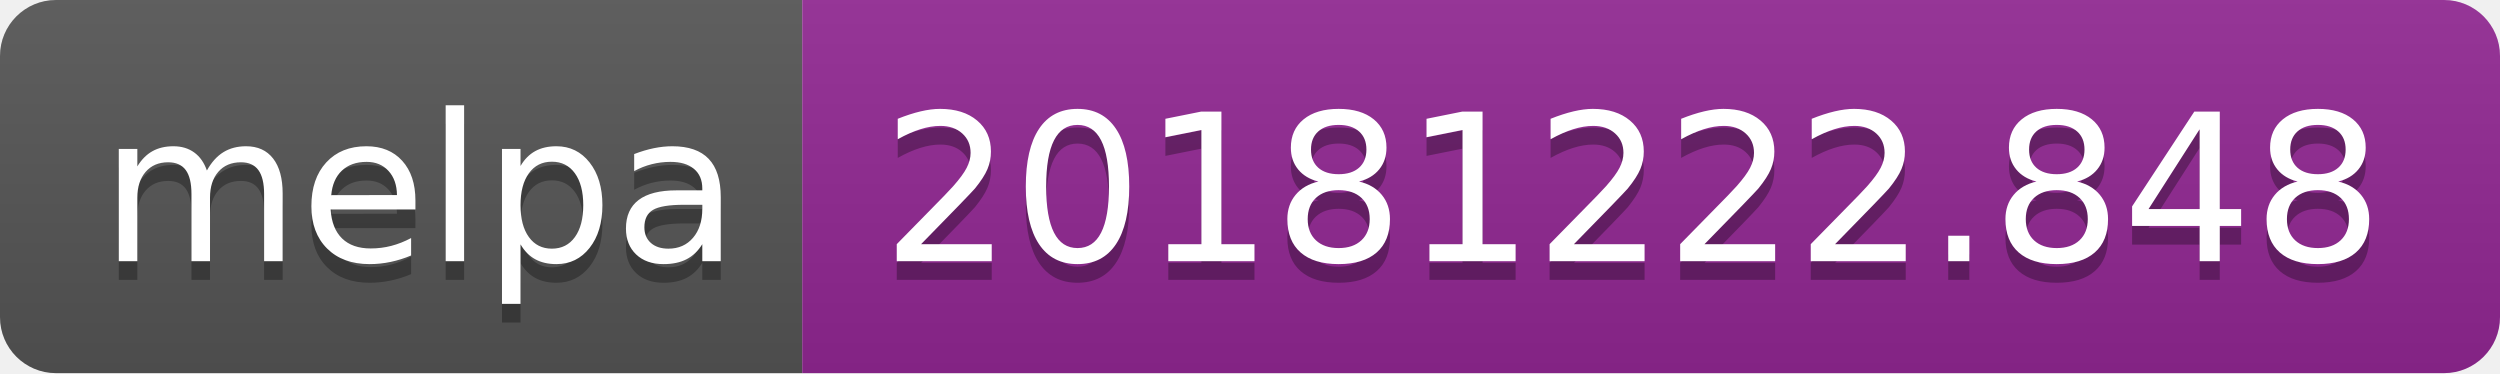
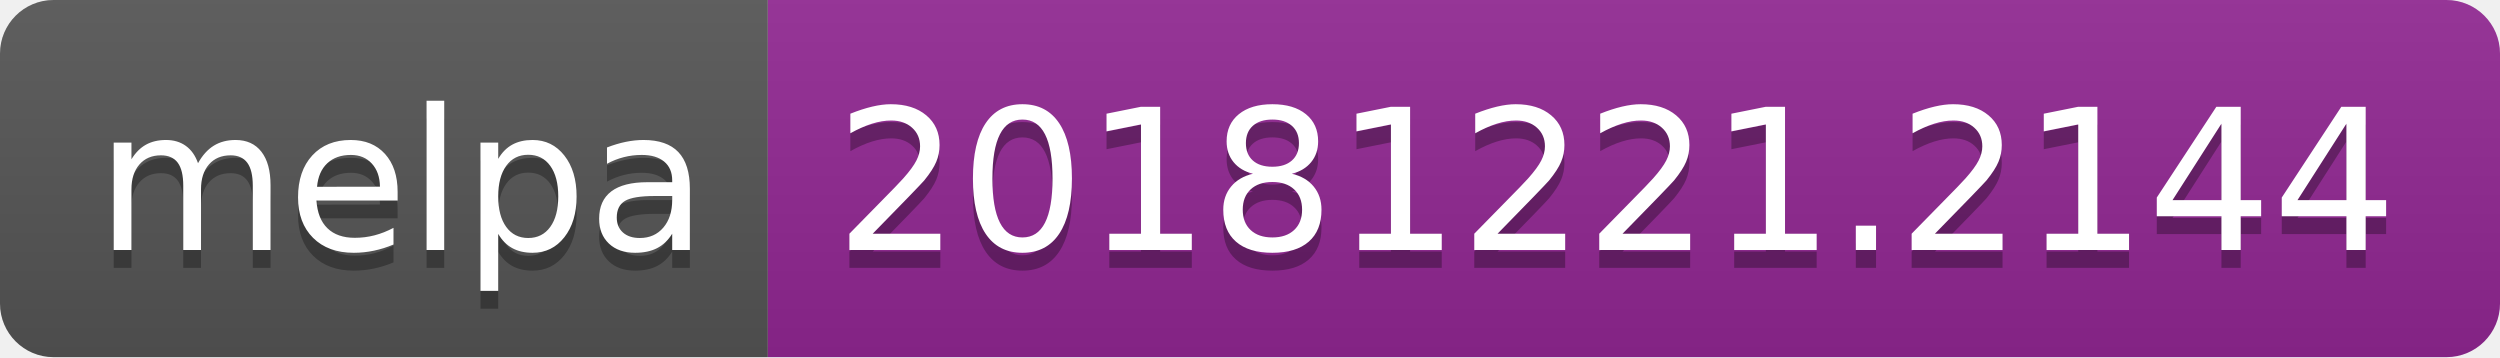
- <svg xmlns="http://www.w3.org/2000/svg" width="134" height="20">
+ <svg xmlns="http://www.w3.org/2000/svg" width="140" height="20">
  <linearGradient id="b" x2="0" y2="100%">
    <stop offset="0" stop-color="#bbb" stop-opacity=".1" />
    <stop offset="1" stop-opacity=".1" />
  </linearGradient>
  <clipPath id="a">
-     <rect width="134" height="20" rx="3" fill="#fff" />
+     <rect width="140" height="20" rx="3" fill="#fff" />
  </clipPath>
  <g clip-path="url(#a)">
    <path fill="#555" d="M0 0h43v20H0z" />
-     <path fill="#922793" d="M43 0h91v20H43z" />
-     <path fill="url(#b)" d="M0 0h134v20H0z" />
+     <path fill="#922793" d="M43 0h97v20H43z" />
+     <path fill="url(#b)" d="M0 0h140v20H0z" />
  </g>
  <g fill="#fff" text-anchor="middle" font-family="DejaVu Sans,Verdana,Geneva,sans-serif" font-size="110">
    <text x="225" y="150" fill="#010101" fill-opacity=".3" transform="scale(.1)" textLength="330">melpa</text>
    <text x="225" y="140" transform="scale(.1)" textLength="330">melpa</text>
-     <text x="875" y="150" fill="#010101" fill-opacity=".3" transform="scale(.1)" textLength="810">20181222.848</text>
-     <text x="875" y="140" transform="scale(.1)" textLength="810">20181222.848</text>
+     <text x="905" y="150" fill="#010101" fill-opacity=".3" transform="scale(.1)" textLength="870">20181221.2144</text>
+     <text x="905" y="140" transform="scale(.1)" textLength="870">20181221.2144</text>
  </g>
</svg>
